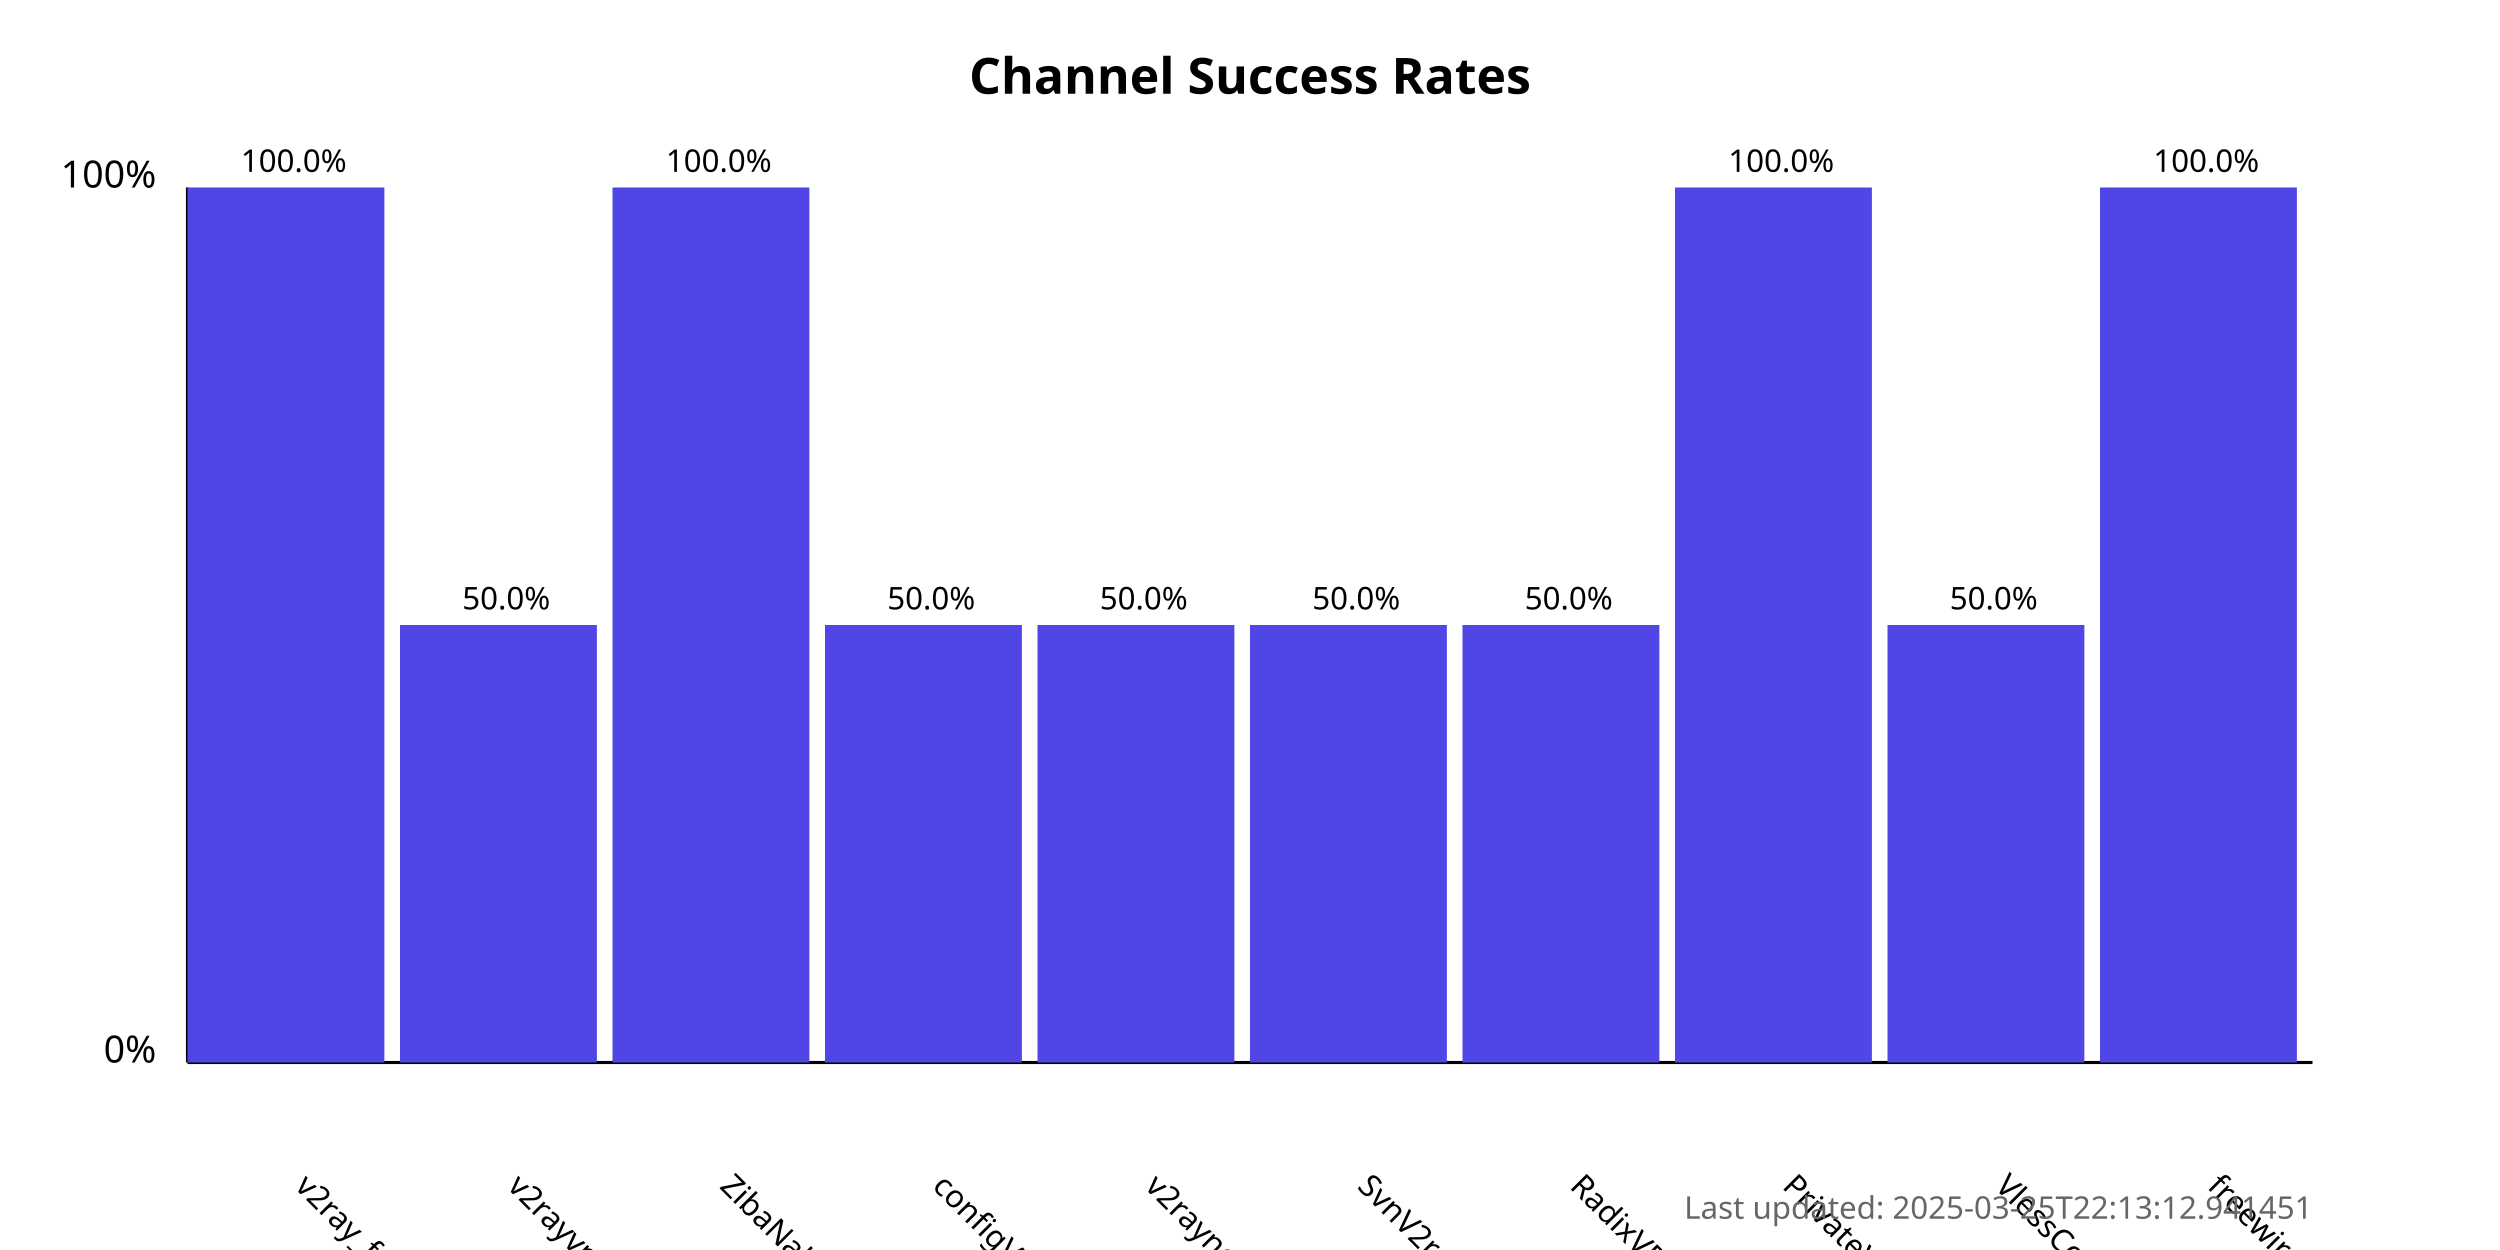
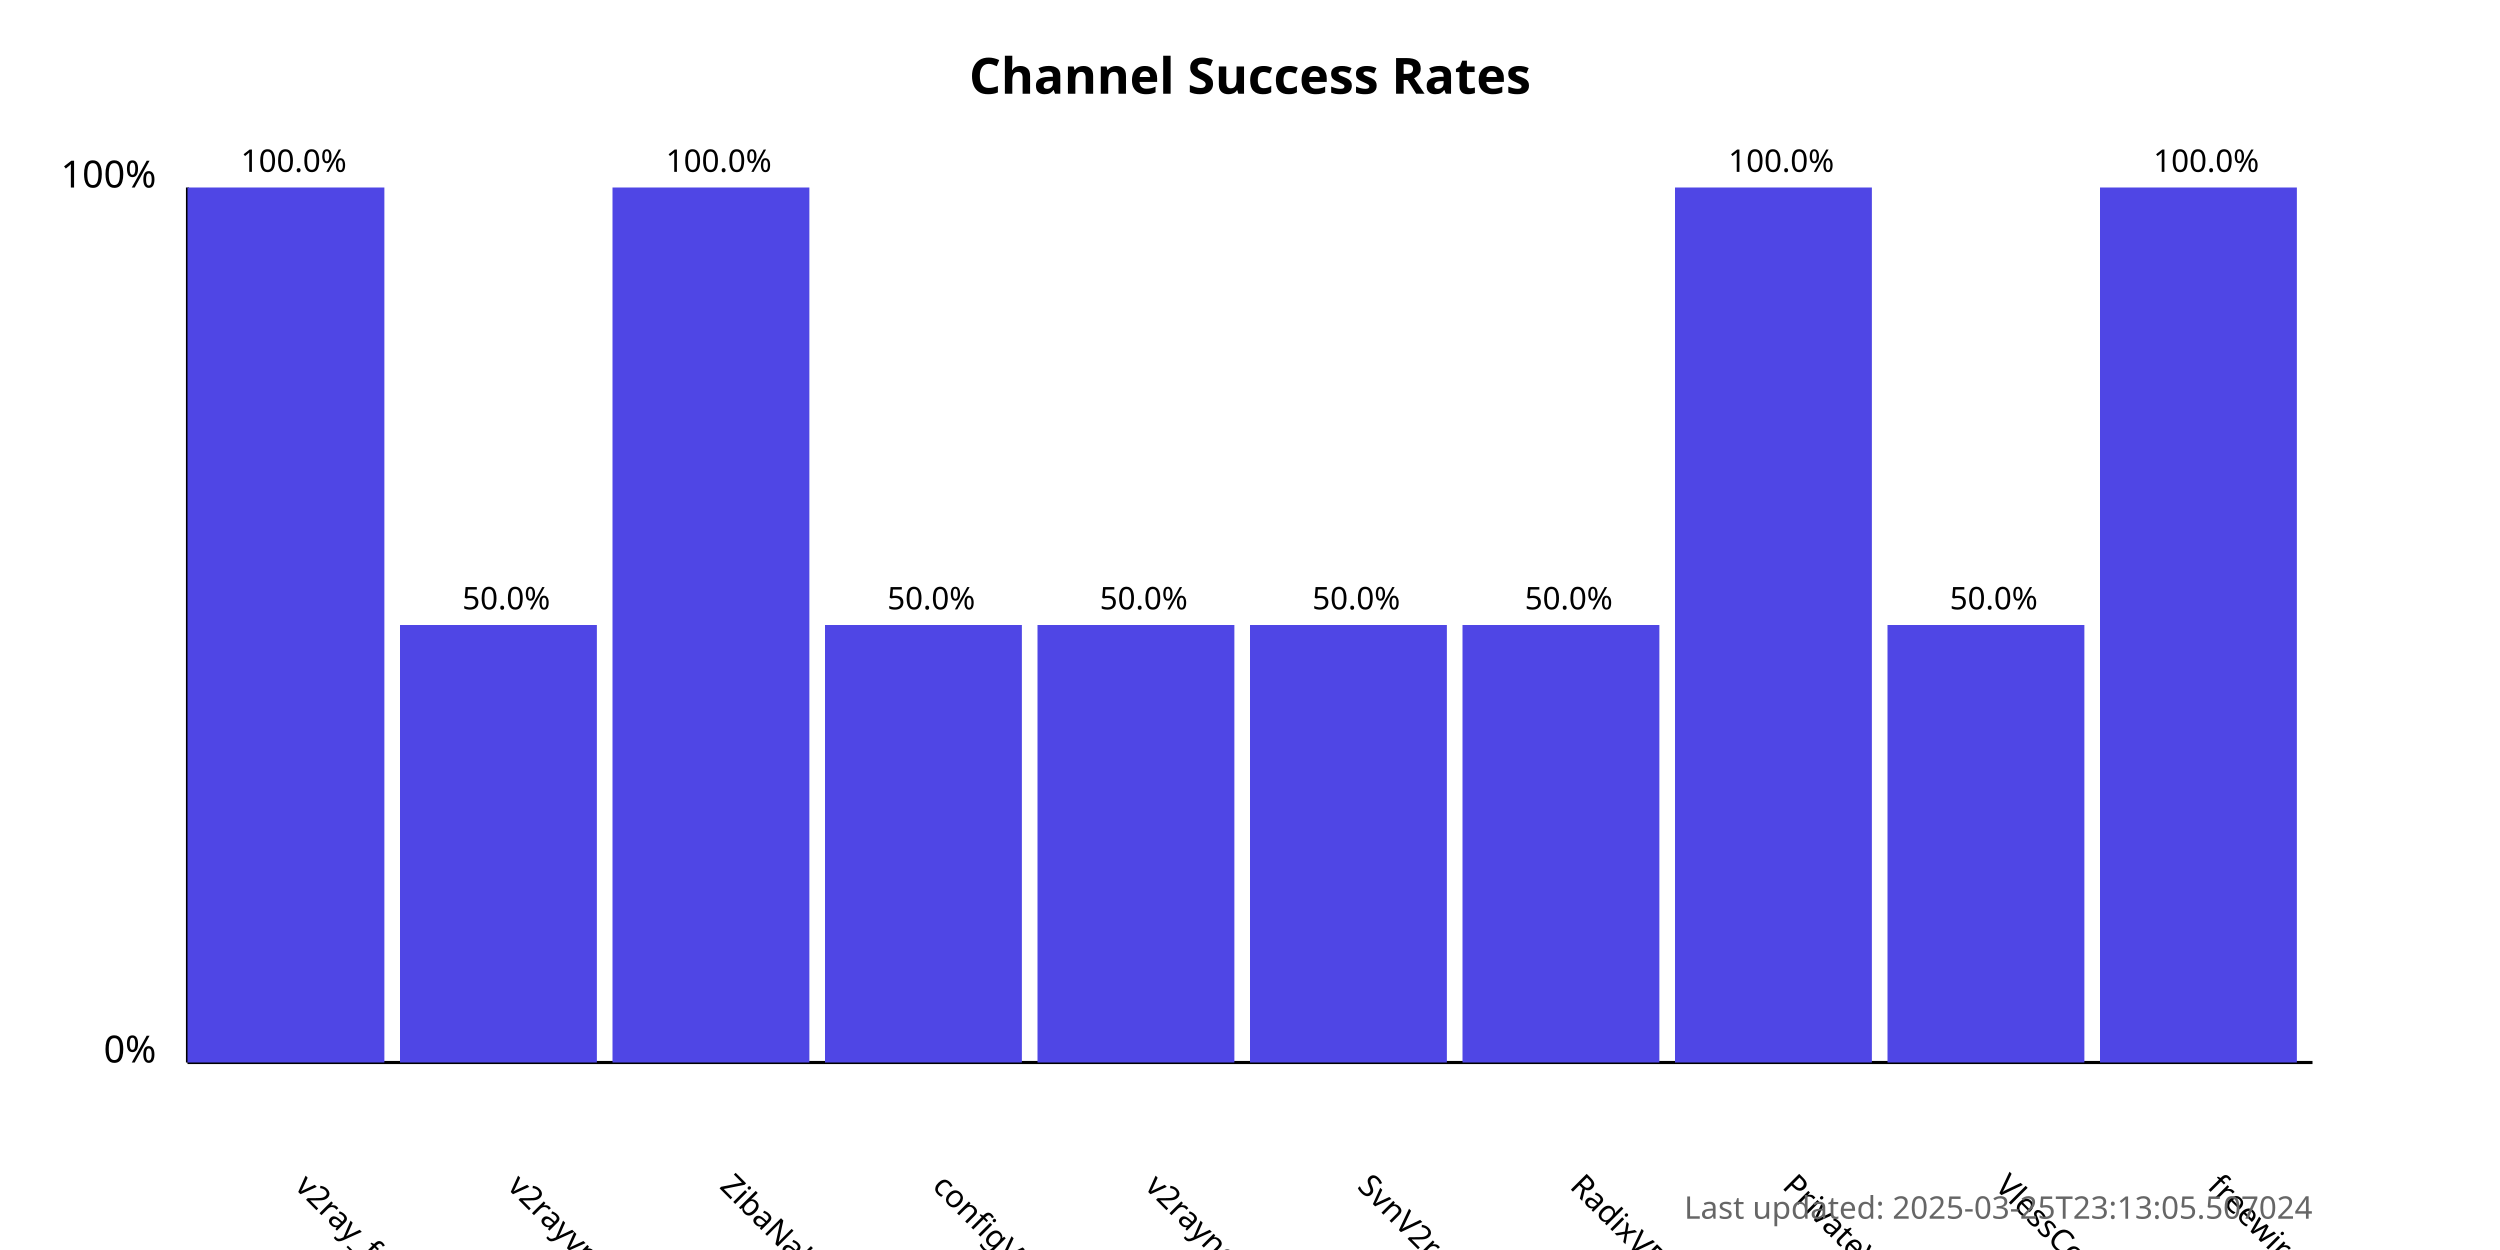
<svg xmlns="http://www.w3.org/2000/svg" width="800" height="400">
  <style>
            .chart-title { font: bold 16px sans-serif; }
            .axis-label { font: 12px sans-serif; }
            .tick-label { font: 10px sans-serif; }
            .bar { fill: #4f46e5; }
            .bar:hover { fill: #6366f1; }
            .timestamp { font: 10px sans-serif; fill: #666; }
        </style>
  <text x="400.0" y="30" text-anchor="middle" class="chart-title">
            Channel Success Rates
        </text>
  <line x1="60" y1="340" x2="60" y2="60" stroke="black" stroke-width="1" />
  <line x1="60" y1="340" x2="740" y2="340" stroke="black" stroke-width="1" />
  <text x="50" y="340" text-anchor="end" class="axis-label">0%</text>
  <text x="50" y="60" text-anchor="end" class="axis-label">100%</text>
  <g>
    <rect x="60" y="60.0" width="63.0" height="280.0" class="bar" />
    <text x="94.0" y="380" transform="rotate(45, 94.0, 380)" text-anchor="start" class="tick-label">
                v2ray_free_conf
            </text>
    <text x="94.0" y="55.0" text-anchor="middle" class="tick-label">
                100.0%
            </text>
  </g>
  <g>
    <rect x="128.0" y="200.0" width="63.0" height="140.0" class="bar" />
    <text x="162.0" y="380" transform="rotate(45, 162.0, 380)" text-anchor="start" class="tick-label">
                v2rayvpno
            </text>
    <text x="162.0" y="195.0" text-anchor="middle" class="tick-label">
                50.0%
            </text>
  </g>
  <g>
    <rect x="196.0" y="60.0" width="63.0" height="280.0" class="bar" />
    <text x="230.0" y="380" transform="rotate(45, 230.0, 380)" text-anchor="start" class="tick-label">
                ZibaNabz
            </text>
    <text x="230.0" y="55.0" text-anchor="middle" class="tick-label">
                100.0%
            </text>
  </g>
  <g>
    <rect x="264.0" y="200.0" width="63.0" height="140.0" class="bar" />
    <text x="298.0" y="380" transform="rotate(45, 298.0, 380)" text-anchor="start" class="tick-label">
                configV2rayForFree
            </text>
    <text x="298.0" y="195.0" text-anchor="middle" class="tick-label">
                50.0%
            </text>
  </g>
  <g>
    <rect x="332.0" y="200.0" width="63.0" height="140.0" class="bar" />
    <text x="366.0" y="380" transform="rotate(45, 366.0, 380)" text-anchor="start" class="tick-label">
                v2rayngvpn
            </text>
    <text x="366.0" y="195.0" text-anchor="middle" class="tick-label">
                50.0%
            </text>
  </g>
  <g>
    <rect x="400.0" y="200.0" width="63.0" height="140.0" class="bar" />
    <text x="434.0" y="380" transform="rotate(45, 434.0, 380)" text-anchor="start" class="tick-label">
                SvnV2ray
            </text>
    <text x="434.0" y="195.0" text-anchor="middle" class="tick-label">
                50.0%
            </text>
  </g>
  <g>
    <rect x="468.0" y="200.0" width="63.0" height="140.0" class="bar" />
    <text x="502.0" y="380" transform="rotate(45, 502.0, 380)" text-anchor="start" class="tick-label">
                RadixVPN
            </text>
    <text x="502.0" y="195.0" text-anchor="middle" class="tick-label">
                50.0%
            </text>
  </g>
  <g>
    <rect x="536.0" y="60.0" width="63.0" height="280.0" class="bar" />
    <text x="570.0" y="380" transform="rotate(45, 570.0, 380)" text-anchor="start" class="tick-label">
                PrivateVPNs
            </text>
    <text x="570.0" y="55.0" text-anchor="middle" class="tick-label">
                100.0%
            </text>
  </g>
  <g>
    <rect x="604.0" y="200.0" width="63.0" height="140.0" class="bar" />
    <text x="638.0" y="380" transform="rotate(45, 638.0, 380)" text-anchor="start" class="tick-label">
                VlessConfig
            </text>
    <text x="638.0" y="195.0" text-anchor="middle" class="tick-label">
                50.0%
            </text>
  </g>
  <g>
    <rect x="672.0" y="60.0" width="63.0" height="280.0" class="bar" />
    <text x="706.0" y="380" transform="rotate(45, 706.0, 380)" text-anchor="start" class="tick-label">
                freewireguard
            </text>
    <text x="706.0" y="55.0" text-anchor="middle" class="tick-label">
                100.0%
            </text>
  </g>
  <text x="740" y="390" text-anchor="end" class="timestamp">
-             Last updated: 2025-03-25T22:13:12.941451
+             Last updated: 2025-03-25T23:13:05.507024
        </text>
</svg>
